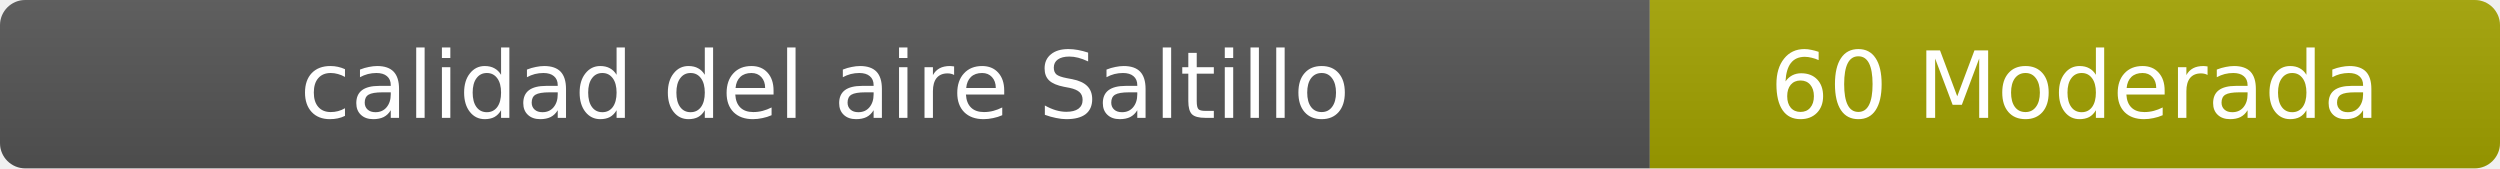
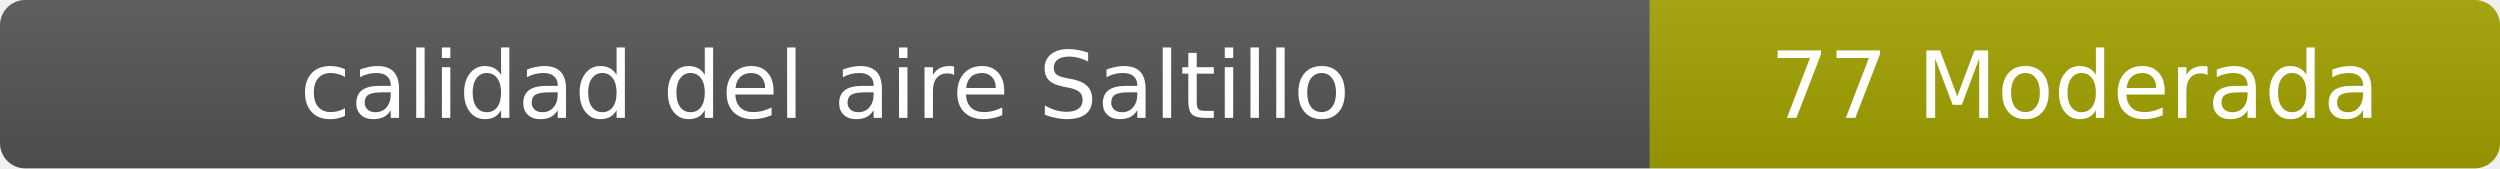
- <svg xmlns="http://www.w3.org/2000/svg" width="297" height="20" role="img" aria-label="calidad del aire: 60 Moderada">
+ <svg xmlns="http://www.w3.org/2000/svg" width="297" height="20" role="img" aria-label="calidad del aire: 77 Moderada">
  <linearGradient id="s" x2="0" y2="100%">
    <stop offset="0" stop-color="#bbb" stop-opacity=".1" />
    <stop offset="1" stop-opacity=".1" />
  </linearGradient>
  <clipPath id="r">
    <rect width="297" height="20" rx="3" fill="#fff" />
  </clipPath>
  <g clip-path="url(#r)">
    <rect width="196" height="20" fill="#555" />
    <rect x="196" width="101" height="20" fill="#a3a300" />
    <rect width="297" height="20" fill="url(#s)" />
  </g>
  <g fill="#fff" text-anchor="middle" font-family="Verdana,Geneva,DejaVu Sans,sans-serif" font-size="11">
    <text x="98" y="14">calidad del aire Saltillo</text>
-     <text x="246.5" y="14">60 Moderada</text>
+     <text x="246.5" y="14">77 Moderada</text>
  </g>
</svg>
